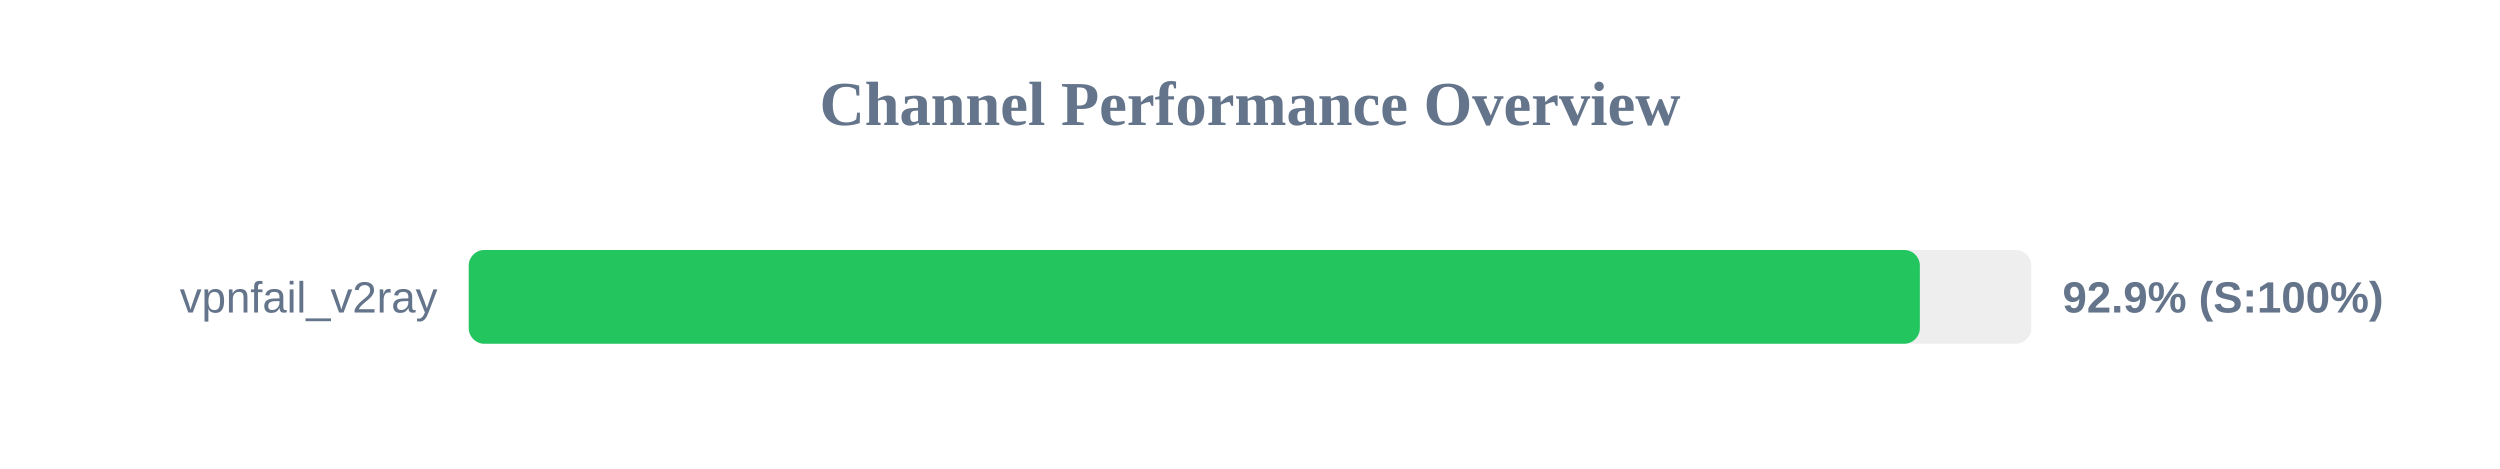
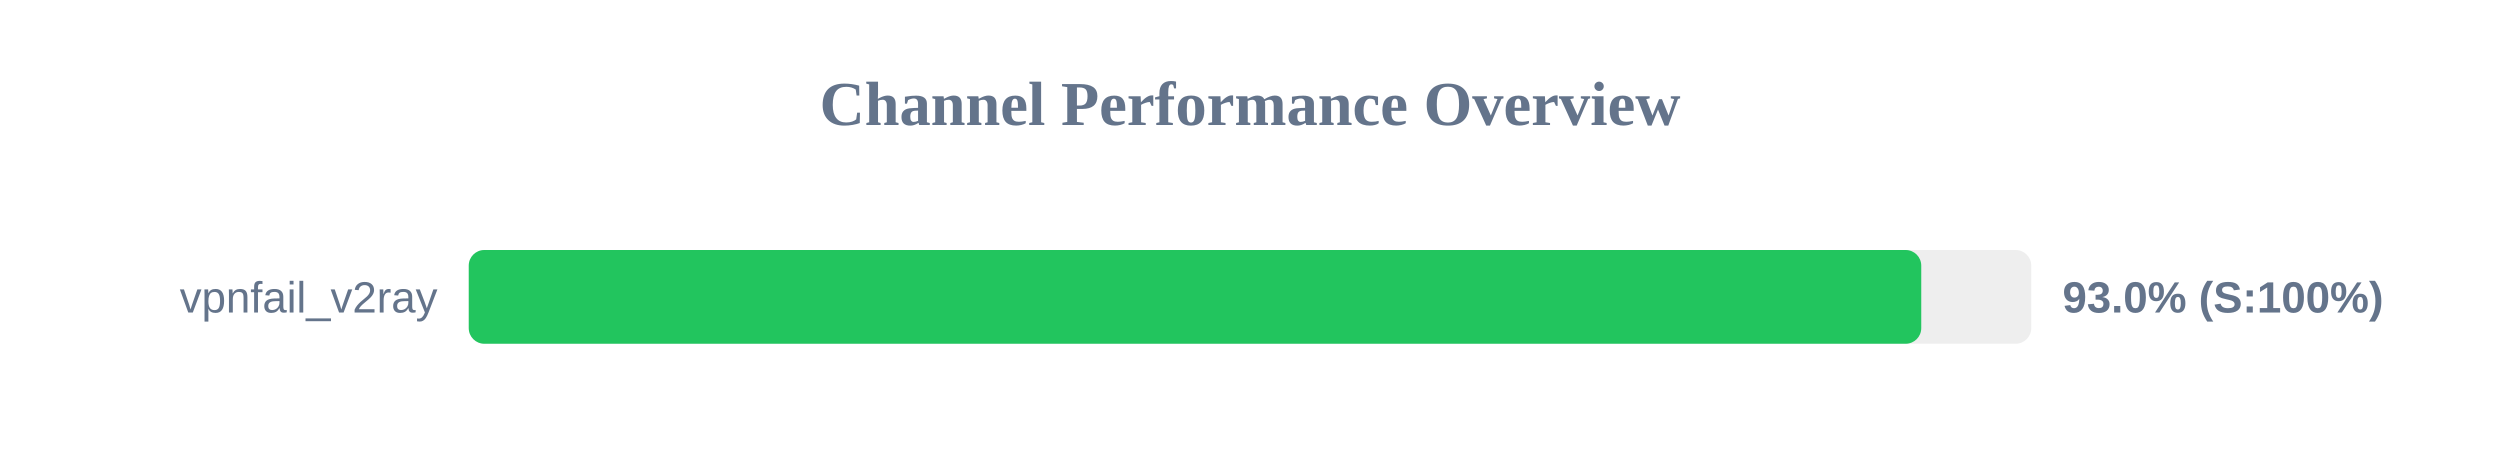
<svg xmlns="http://www.w3.org/2000/svg" width="800" height="150" version="1.1">
  <style>
        .row { font: 14px Arial; fill: #64748b; }
        .score { font: bold 14px Arial; fill: #64748b; }
    </style>
  <text x="400" y="40" text-anchor="middle" font-size="20px" font-weight="bold" fill="#64748b">Channel Performance Overview</text>
  <rect x="150" y="80" width="500" height="30" fill="#eee" rx="5" />
-   <rect x="150" y="80" width="464.35" height="30" fill="#22c55e" rx="5" />
+   <rect x="150" y="80" width="464.8" height="30" fill="#22c55e" rx="5" />
  <text x="140" y="100" text-anchor="end" class="row">vpnfail_v2ray</text>
-   <text x="660" y="100" text-anchor="start" class="score">92.9% (S:100%)</text>
+   <text x="660" y="100" text-anchor="start" class="score">93.0% (S:100%)</text>
</svg>
